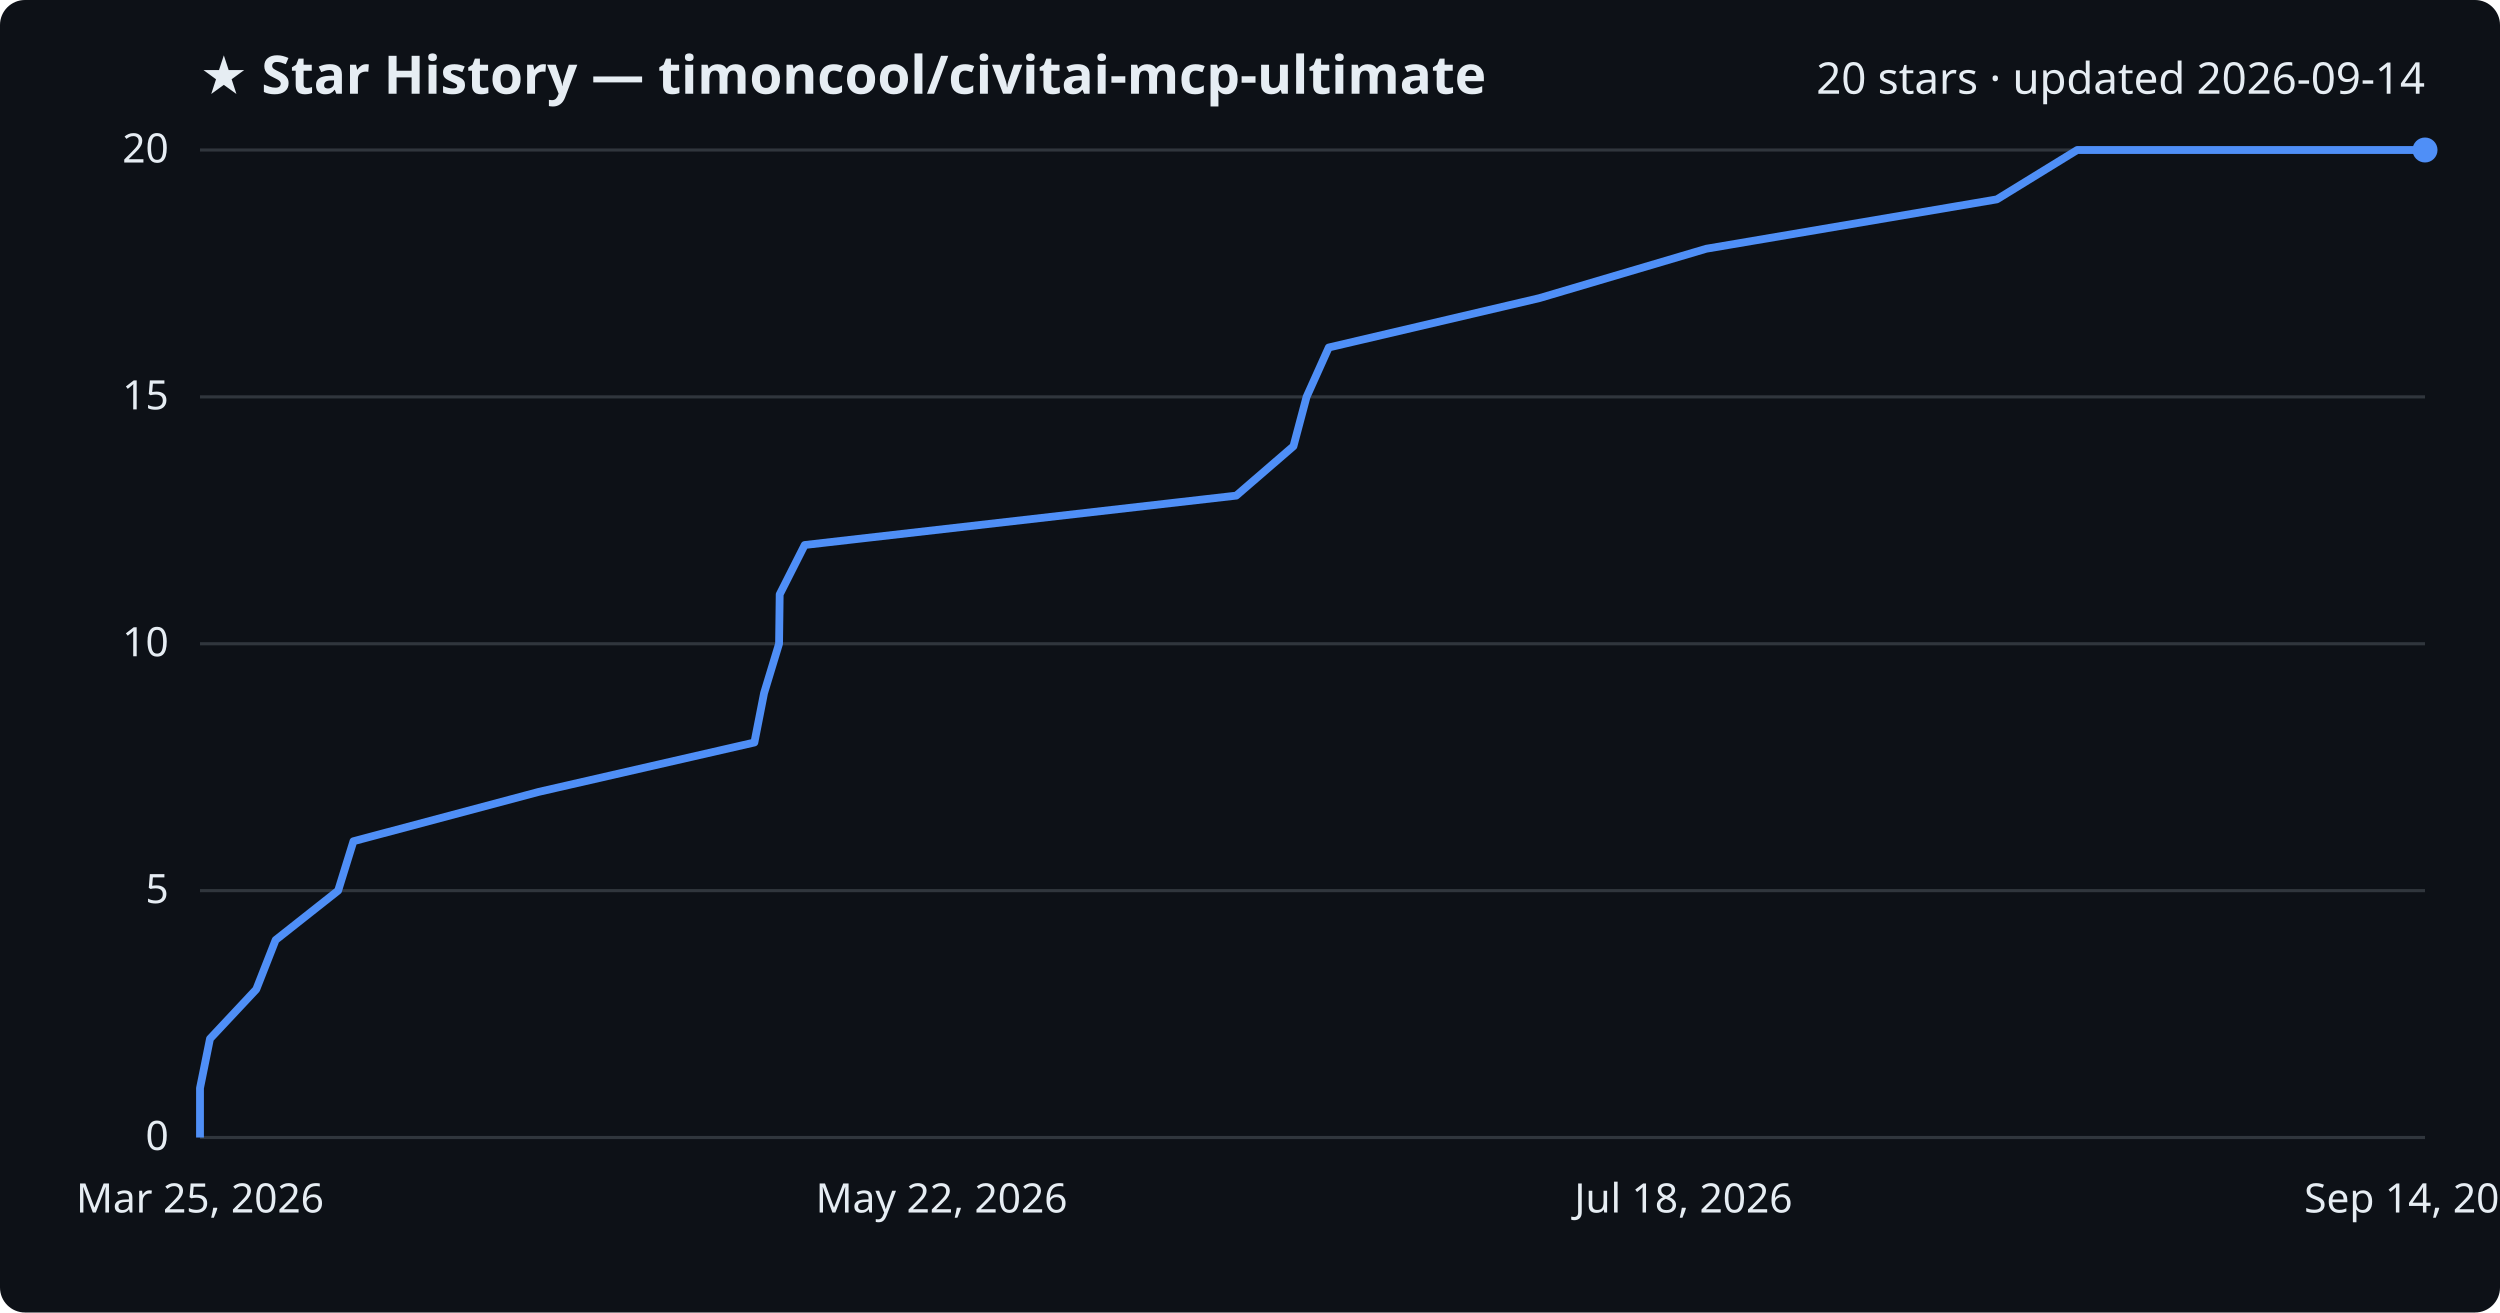
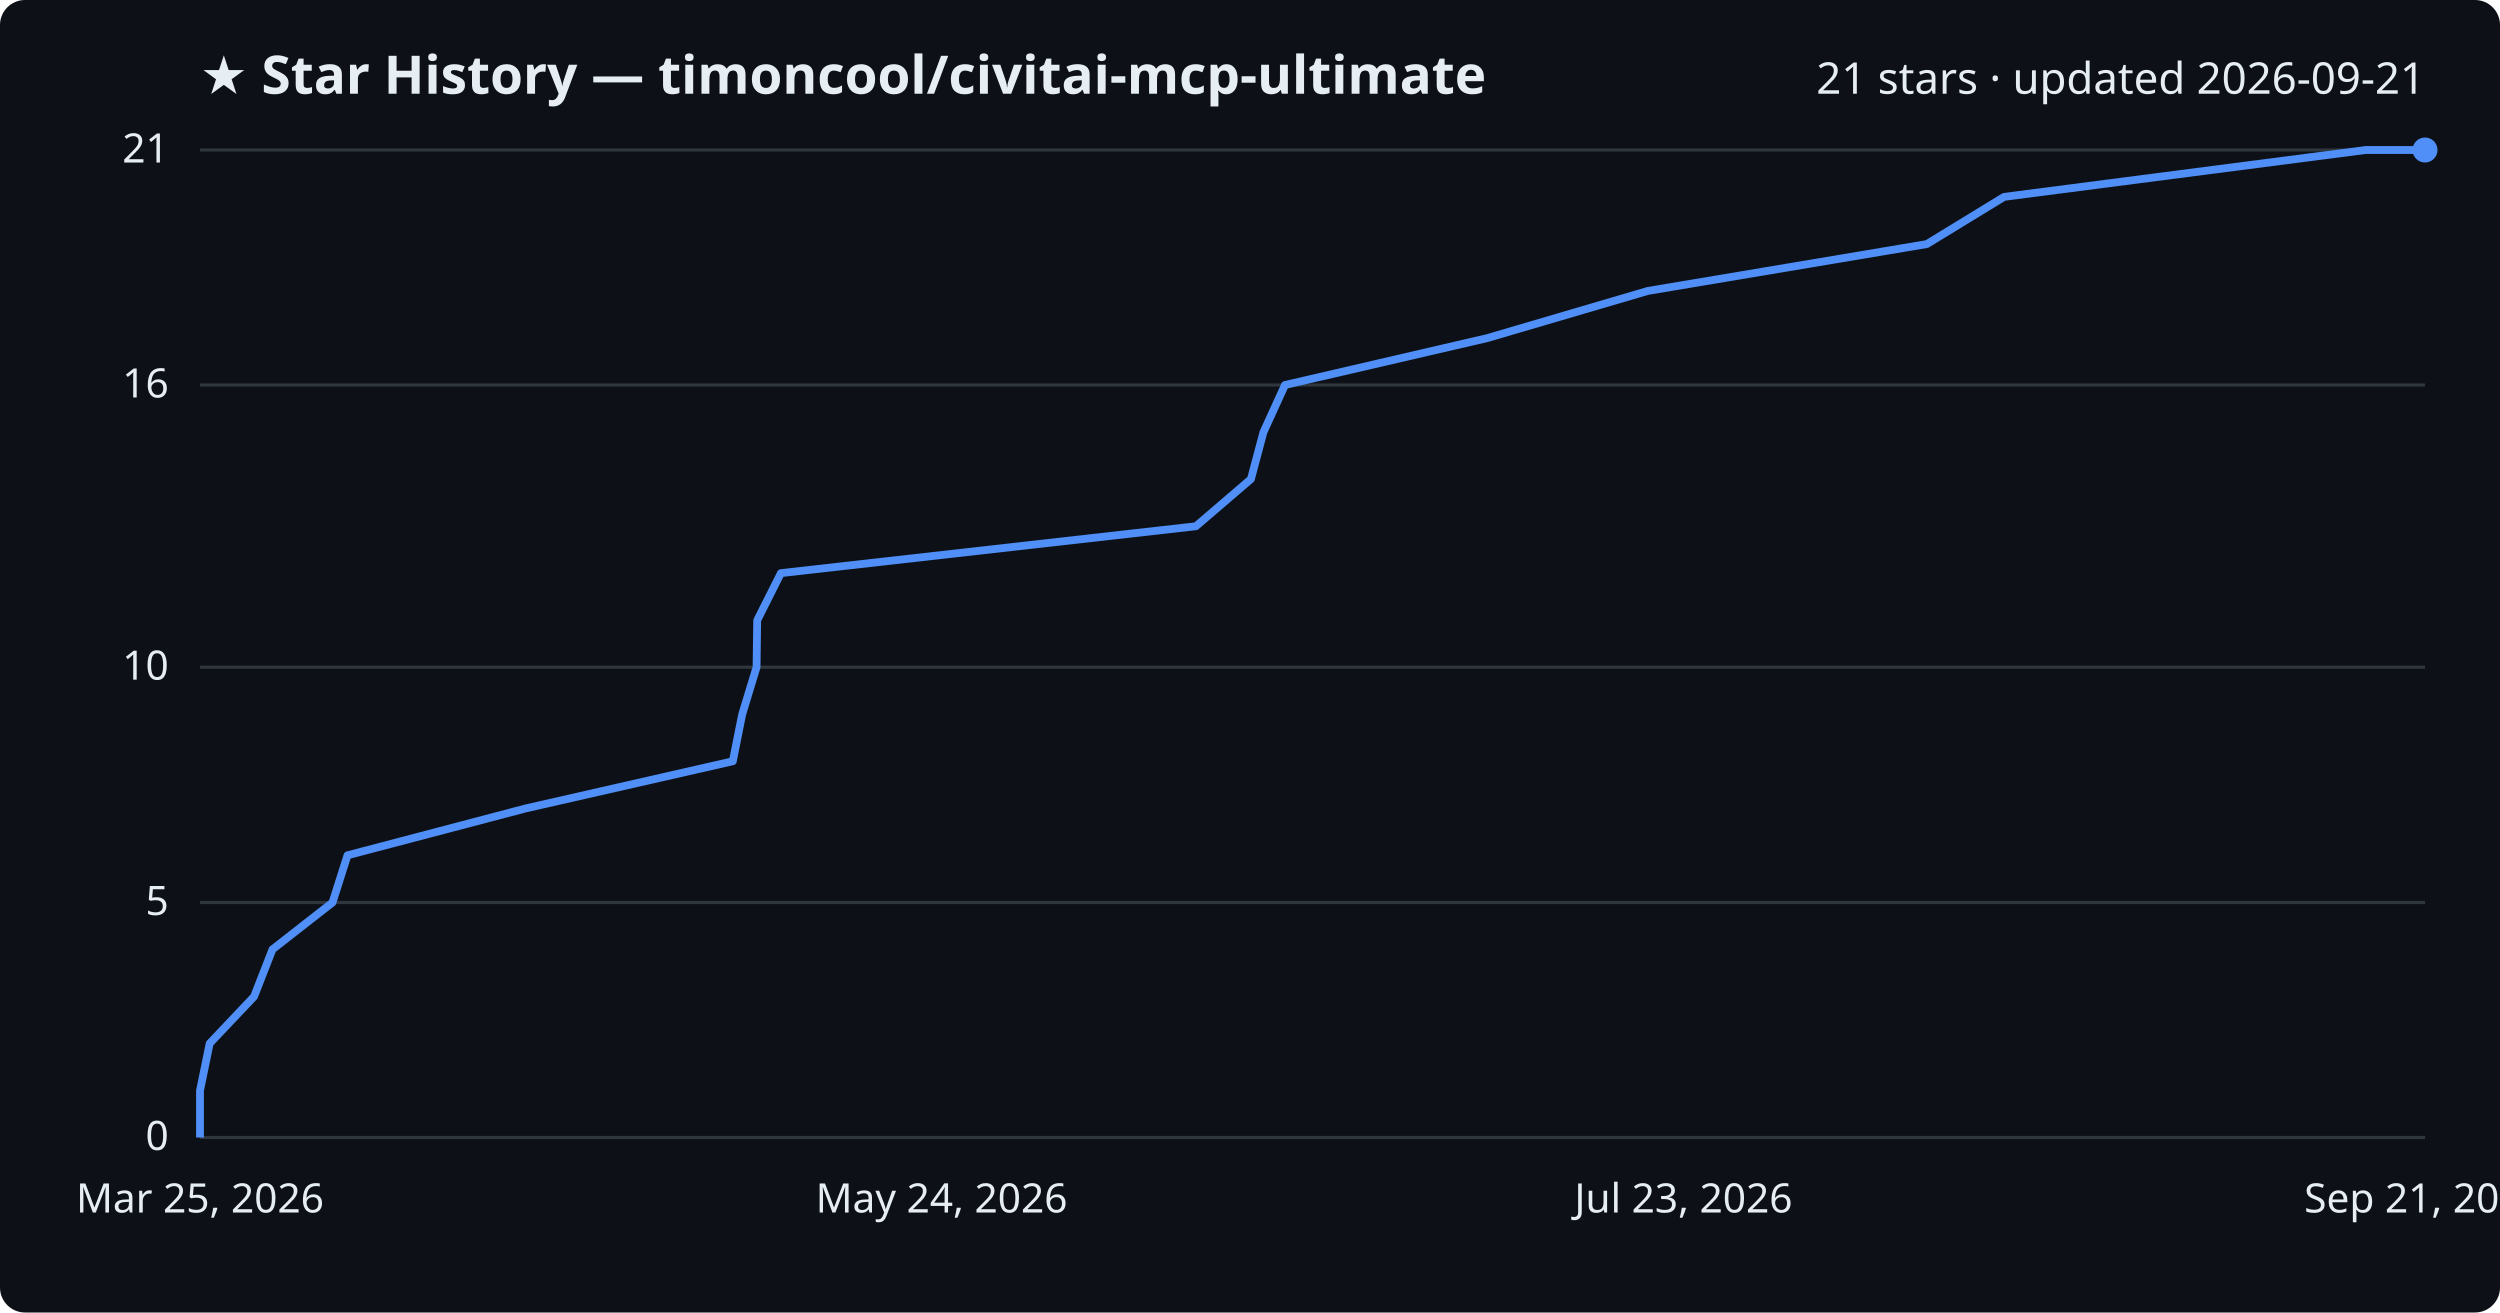
<svg xmlns="http://www.w3.org/2000/svg" viewBox="0 0 800 420" font-family="Segoe UI, sans-serif">
  <rect width="800" height="420" fill="#0d1117" rx="8" />
  <text x="64" y="30" fill="#e6edf3" font-size="17" font-weight="700">★ Star History — timoncool/civitai-mcp-ultimate</text>
-   <text x="776" y="30" fill="#e6edf3" font-size="14" text-anchor="end">20 stars · updated 2026-09-14</text>
+   <text x="776" y="30" fill="#e6edf3" font-size="14" text-anchor="end">21 stars · updated 2026-09-21</text>
  <line x1="64" y1="364.0" x2="776" y2="364.0" stroke="#30363d" stroke-width="1" />
  <text x="54" y="368.0" fill="#e6edf3" font-size="13" text-anchor="end">0</text>
-   <line x1="64" y1="285.0" x2="776" y2="285.0" stroke="#30363d" stroke-width="1" />
-   <text x="54" y="289.0" fill="#e6edf3" font-size="13" text-anchor="end">5</text>
-   <line x1="64" y1="206.0" x2="776" y2="206.0" stroke="#30363d" stroke-width="1" />
-   <text x="54" y="210.0" fill="#e6edf3" font-size="13" text-anchor="end">10</text>
-   <line x1="64" y1="127.0" x2="776" y2="127.0" stroke="#30363d" stroke-width="1" />
-   <text x="54" y="131.0" fill="#e6edf3" font-size="13" text-anchor="end">15</text>
+   <line x1="64" y1="288.8" x2="776" y2="288.8" stroke="#30363d" stroke-width="1" />
+   <text x="54" y="292.8" fill="#e6edf3" font-size="13" text-anchor="end">5</text>
+   <line x1="64" y1="213.5" x2="776" y2="213.5" stroke="#30363d" stroke-width="1" />
+   <text x="54" y="217.5" fill="#e6edf3" font-size="13" text-anchor="end">10</text>
+   <line x1="64" y1="123.2" x2="776" y2="123.2" stroke="#30363d" stroke-width="1" />
+   <text x="54" y="127.2" fill="#e6edf3" font-size="13" text-anchor="end">16</text>
  <line x1="64" y1="48.0" x2="776" y2="48.0" stroke="#30363d" stroke-width="1" />
-   <text x="54" y="52.0" fill="#e6edf3" font-size="13" text-anchor="end">20</text>
-   <path d="M64.0,364.0 L64.0,348.2 L67.2,332.4 L82.0,316.6 L88.2,300.8 L108.2,285.0 L113.1,269.2 L172.4,253.4 L241.4,237.6 L244.5,221.8 L249.3,206.0 L249.5,190.2 L257.5,174.4 L395.6,158.6 L413.9,142.8 L418.1,127.0 L425.2,111.2 L492.6,95.4 L546.0,79.6 L639.0,63.8 L664.7,48.0 L776.0,48.0" fill="none" stroke="#4f8ff7" stroke-width="2.5" stroke-linejoin="round" />
+   <text x="54" y="52.0" fill="#e6edf3" font-size="13" text-anchor="end">21</text>
+   <path d="M64.0,364.0 L64.0,349.0 L67.1,333.9 L81.3,318.9 L87.2,303.8 L106.4,288.8 L111.2,273.7 L168.2,258.7 L234.5,243.6 L237.5,228.6 L242.1,213.5 L242.3,198.5 L249.9,183.4 L382.7,168.4 L400.3,153.3 L404.3,138.3 L411.2,123.2 L475.9,108.2 L527.3,93.1 L616.6,78.1 L641.3,63.0 L757.0,48.0 L776.0,48.0" fill="none" stroke="#4f8ff7" stroke-width="2.5" stroke-linejoin="round" />
  <circle cx="776.0" cy="48.0" r="4" fill="#4f8ff7" />
  <text x="64.0" y="388" fill="#e6edf3" font-size="13" text-anchor="middle">Mar 25, 2026</text>
-   <text x="301.3" y="388" fill="#e6edf3" font-size="13" text-anchor="middle">May 22, 2026</text>
-   <text x="538.7" y="388" fill="#e6edf3" font-size="13" text-anchor="middle">Jul 18, 2026</text>
-   <text x="776.0" y="388" fill="#e6edf3" font-size="13" text-anchor="middle">Sep 14, 2026</text>
+   <text x="301.3" y="388" fill="#e6edf3" font-size="13" text-anchor="middle">May 24, 2026</text>
+   <text x="538.7" y="388" fill="#e6edf3" font-size="13" text-anchor="middle">Jul 23, 2026</text>
+   <text x="776.0" y="388" fill="#e6edf3" font-size="13" text-anchor="middle">Sep 21, 2026</text>
</svg>
